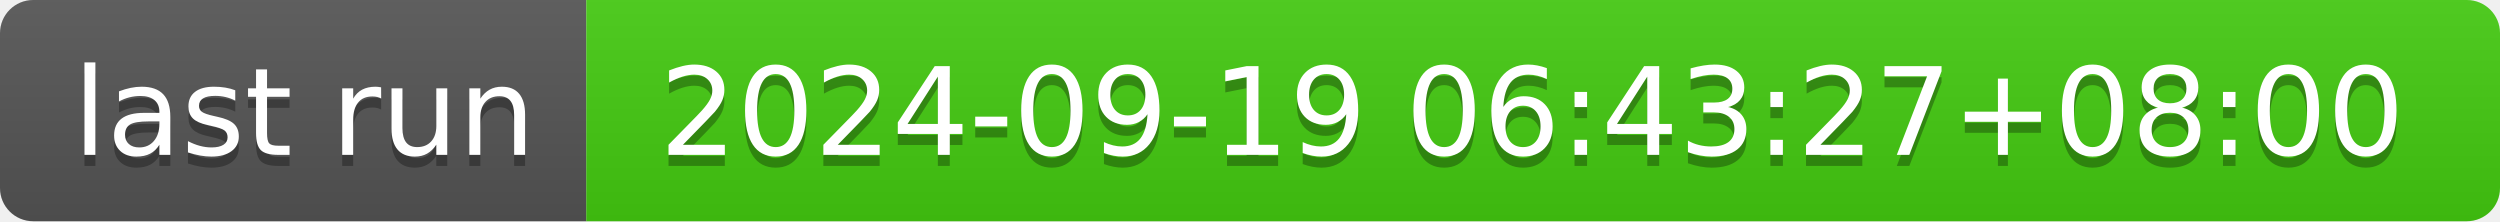
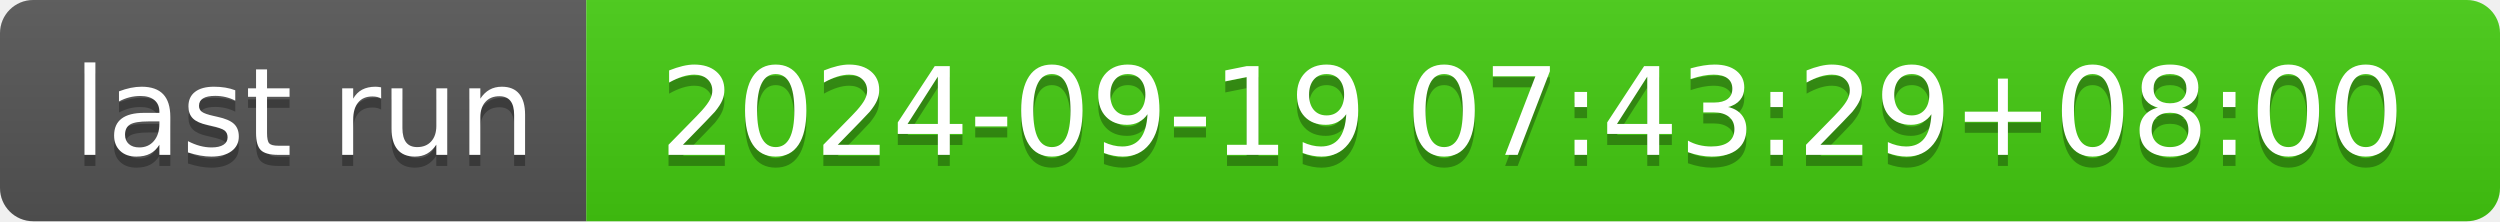
- <svg xmlns="http://www.w3.org/2000/svg" width="226" height="20" role="img" aria-label="last run: 2024-09-19 06:43:27+08:00">
+ <svg xmlns="http://www.w3.org/2000/svg" width="226" height="20" role="img" aria-label="last run: 2024-09-19 07:43:29+08:00">
  <linearGradient id="s" x2="0" y2="100%">
    <stop offset="0" stop-color="#bbb" stop-opacity=".1" />
    <stop offset="1" stop-opacity=".1" />
  </linearGradient>
  <clipPath id="r">
    <rect width="226" height="20" rx="3" fill="#fff" />
  </clipPath>
  <g clip-path="url(#r)">
    <rect width="53" height="20" fill="#555" />
    <rect x="53" width="173" height="20" fill="#4c1" />
    <rect width="226" height="20" fill="url(#s)" />
  </g>
  <g fill="#fff" text-anchor="middle" font-family="Verdana,Geneva,DejaVu Sans,sans-serif" text-rendering="geometricPrecision" font-size="110">
    <text aria-hidden="true" x="275" y="150" fill="#010101" fill-opacity=".3" transform="scale(.1)" textLength="430">last run</text>
    <text x="275" y="140" transform="scale(.1)" fill="#fff" textLength="430">last run</text>
-     <text aria-hidden="true" x="1385" y="150" fill="#010101" fill-opacity=".3" transform="scale(.1)" textLength="1630">2024-09-19 06:43:27+08:00</text>
-     <text x="1385" y="140" transform="scale(.1)" fill="#fff" textLength="1630">2024-09-19 06:43:27+08:00</text>
+     <text aria-hidden="true" x="1385" y="150" fill="#010101" fill-opacity=".3" transform="scale(.1)" textLength="1630">2024-09-19 07:43:29+08:00</text>
+     <text x="1385" y="140" transform="scale(.1)" fill="#fff" textLength="1630">2024-09-19 07:43:29+08:00</text>
  </g>
</svg>
